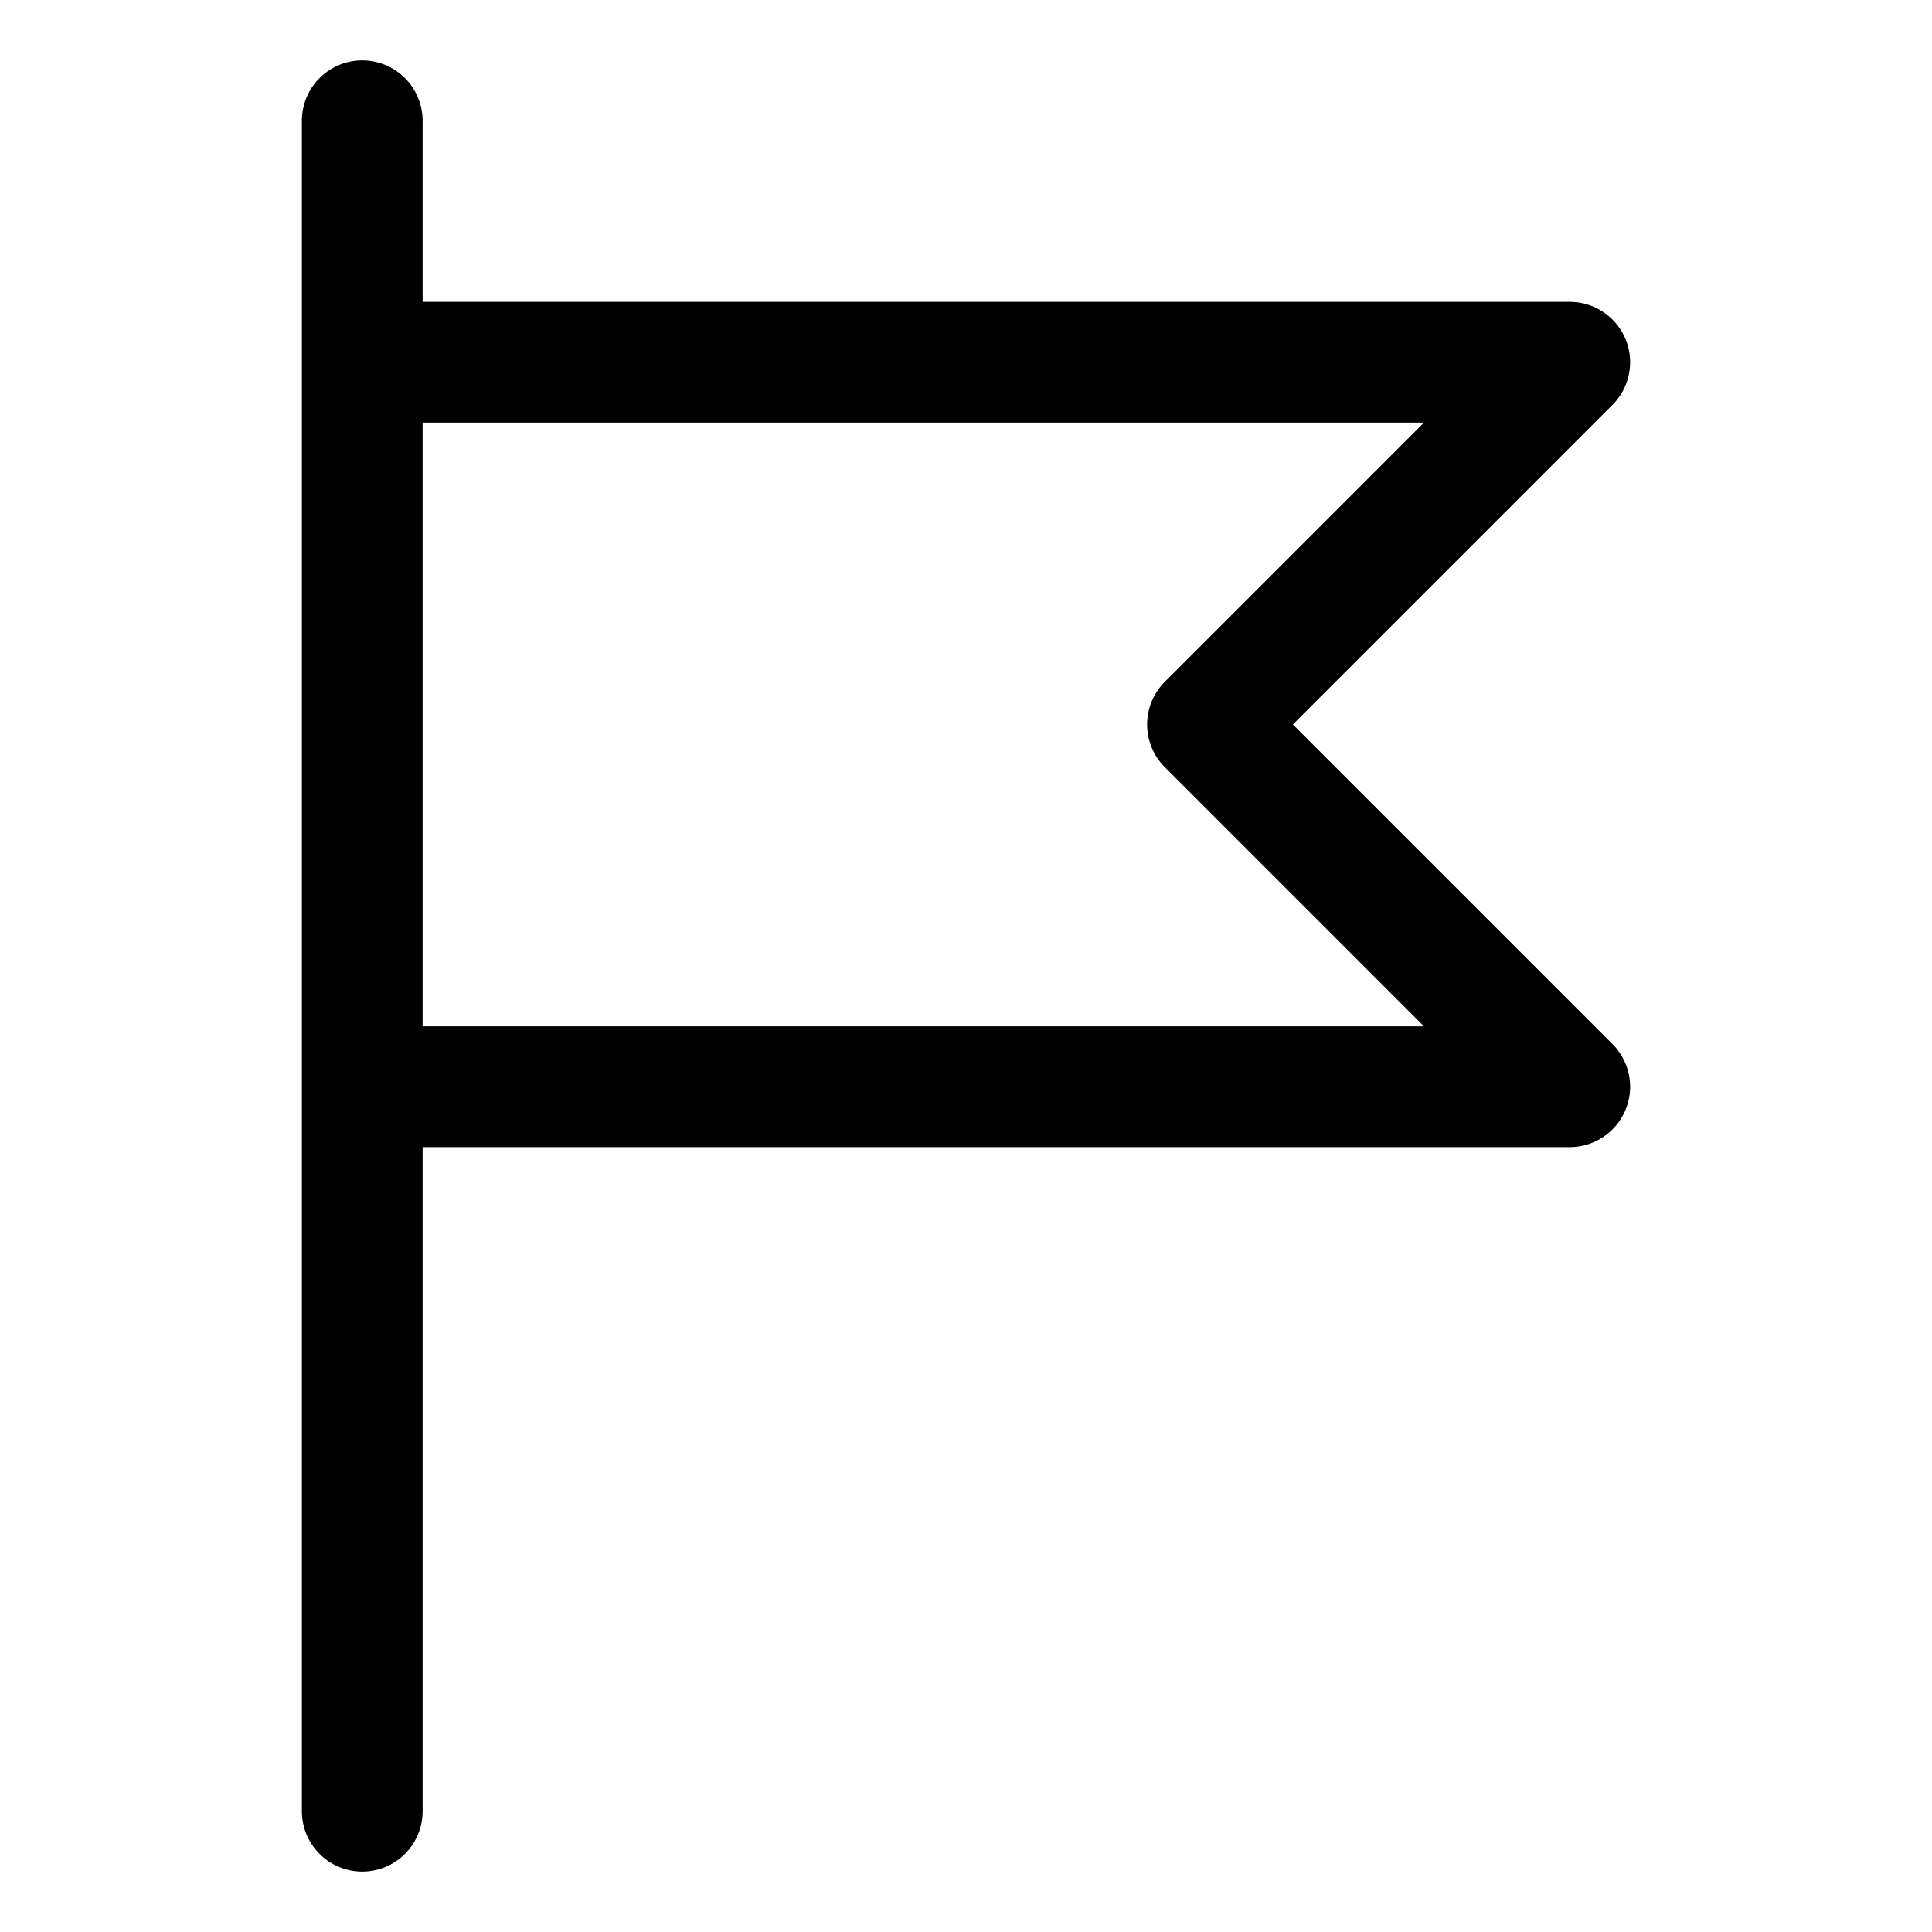
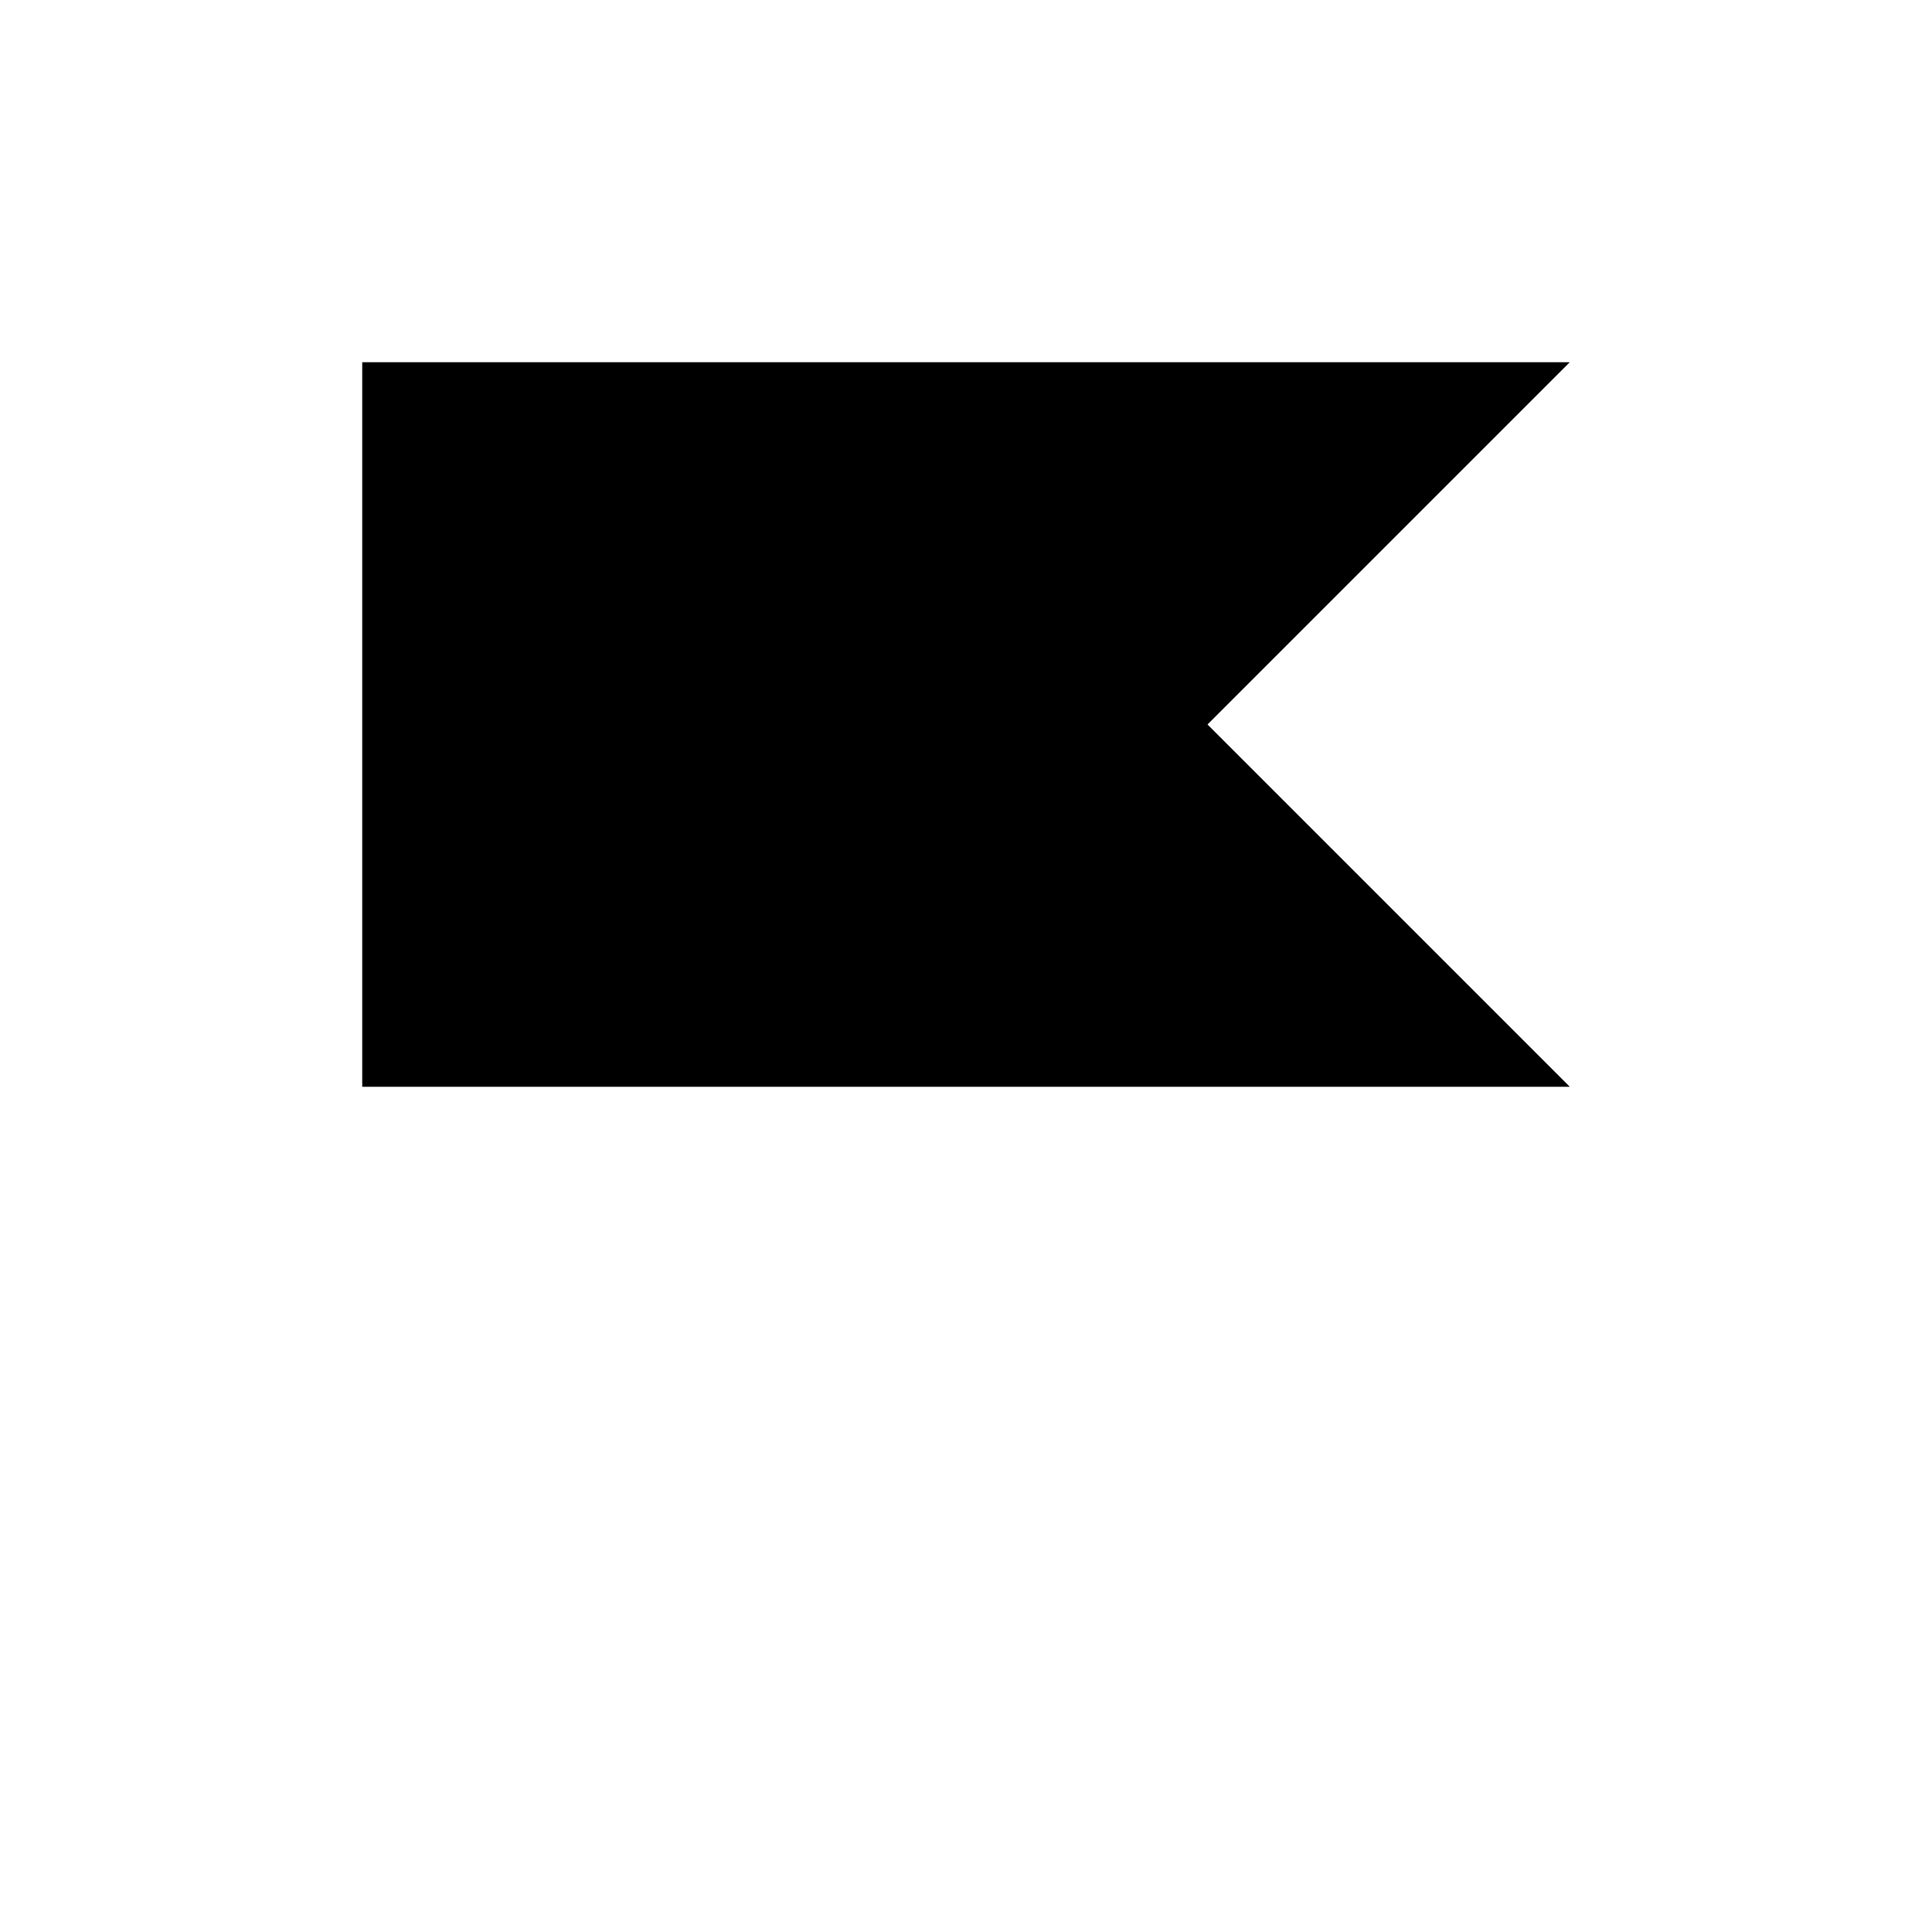
- <svg xmlns="http://www.w3.org/2000/svg" viewBox="0 0 32 32" width="32" height="32" fill="none" stroke="currentcolor" stroke-linecap="round" stroke-linejoin="round" stroke-width="2">
+ <svg xmlns="http://www.w3.org/2000/svg" viewBox="0 0 32 32" width="32" height="32">
  <path d=" M6 2 L6 30 M6 6 L26 6 20 12 26 18 6 18 " />
</svg>
